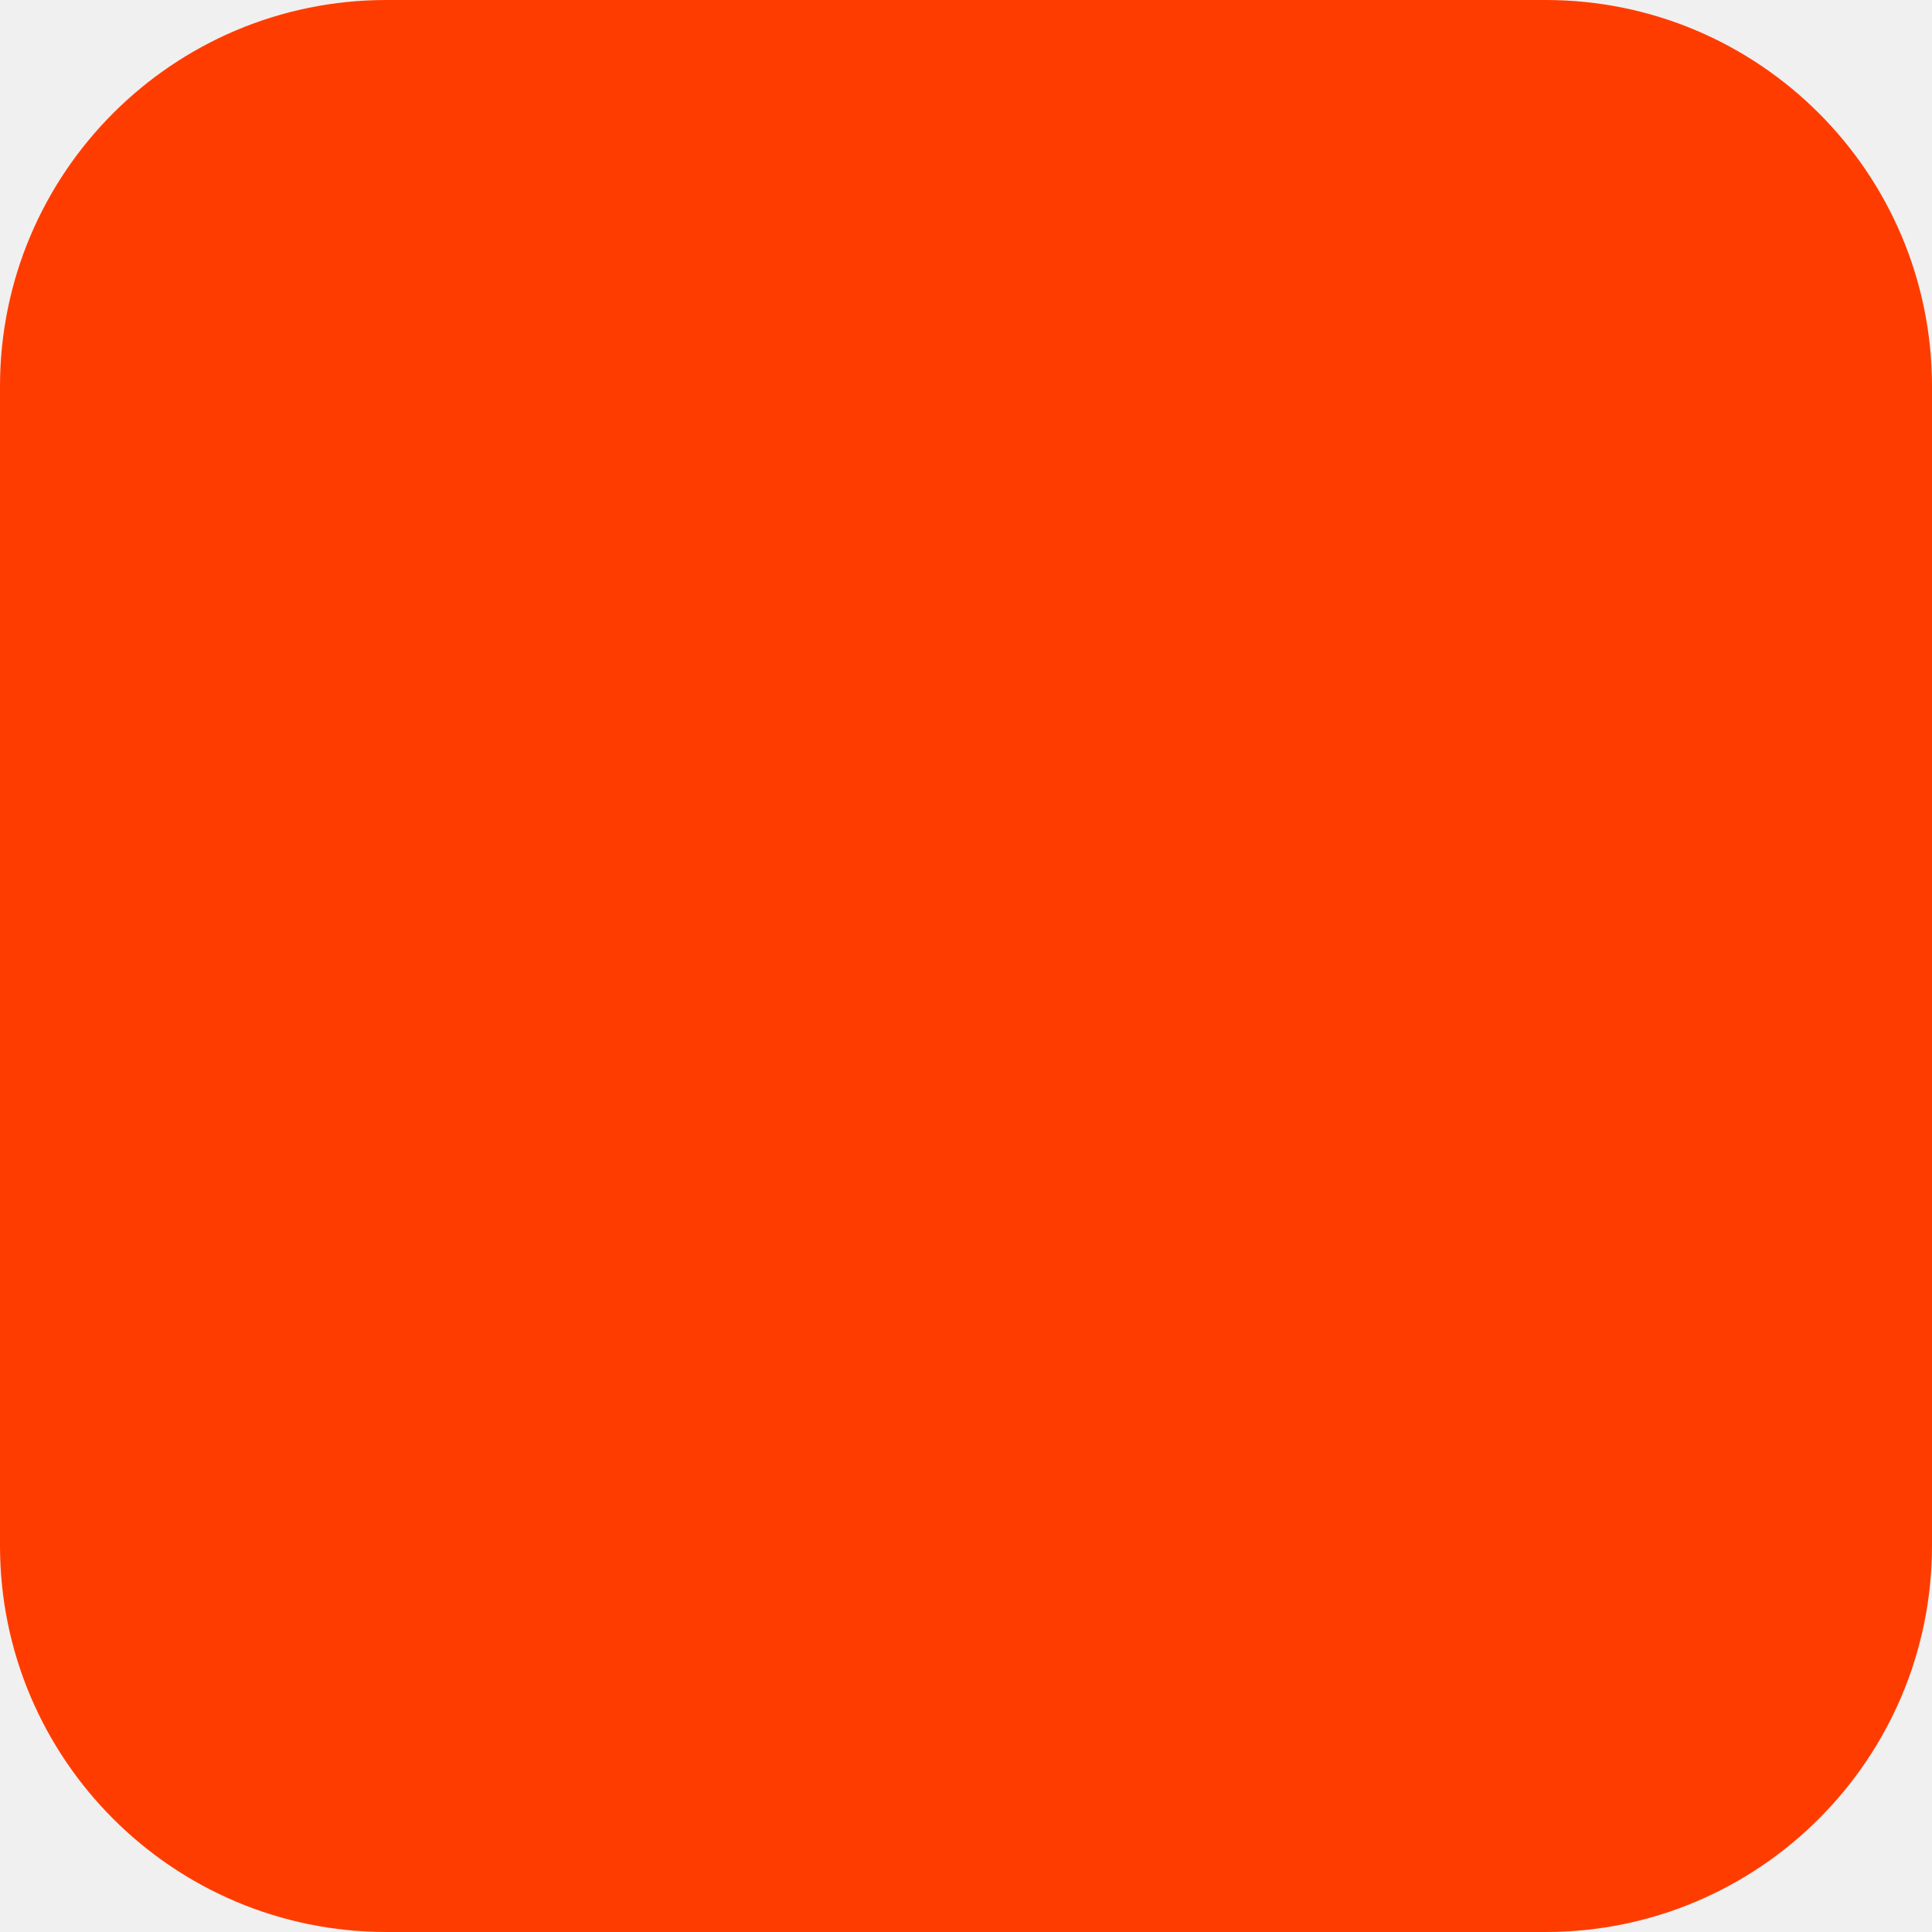
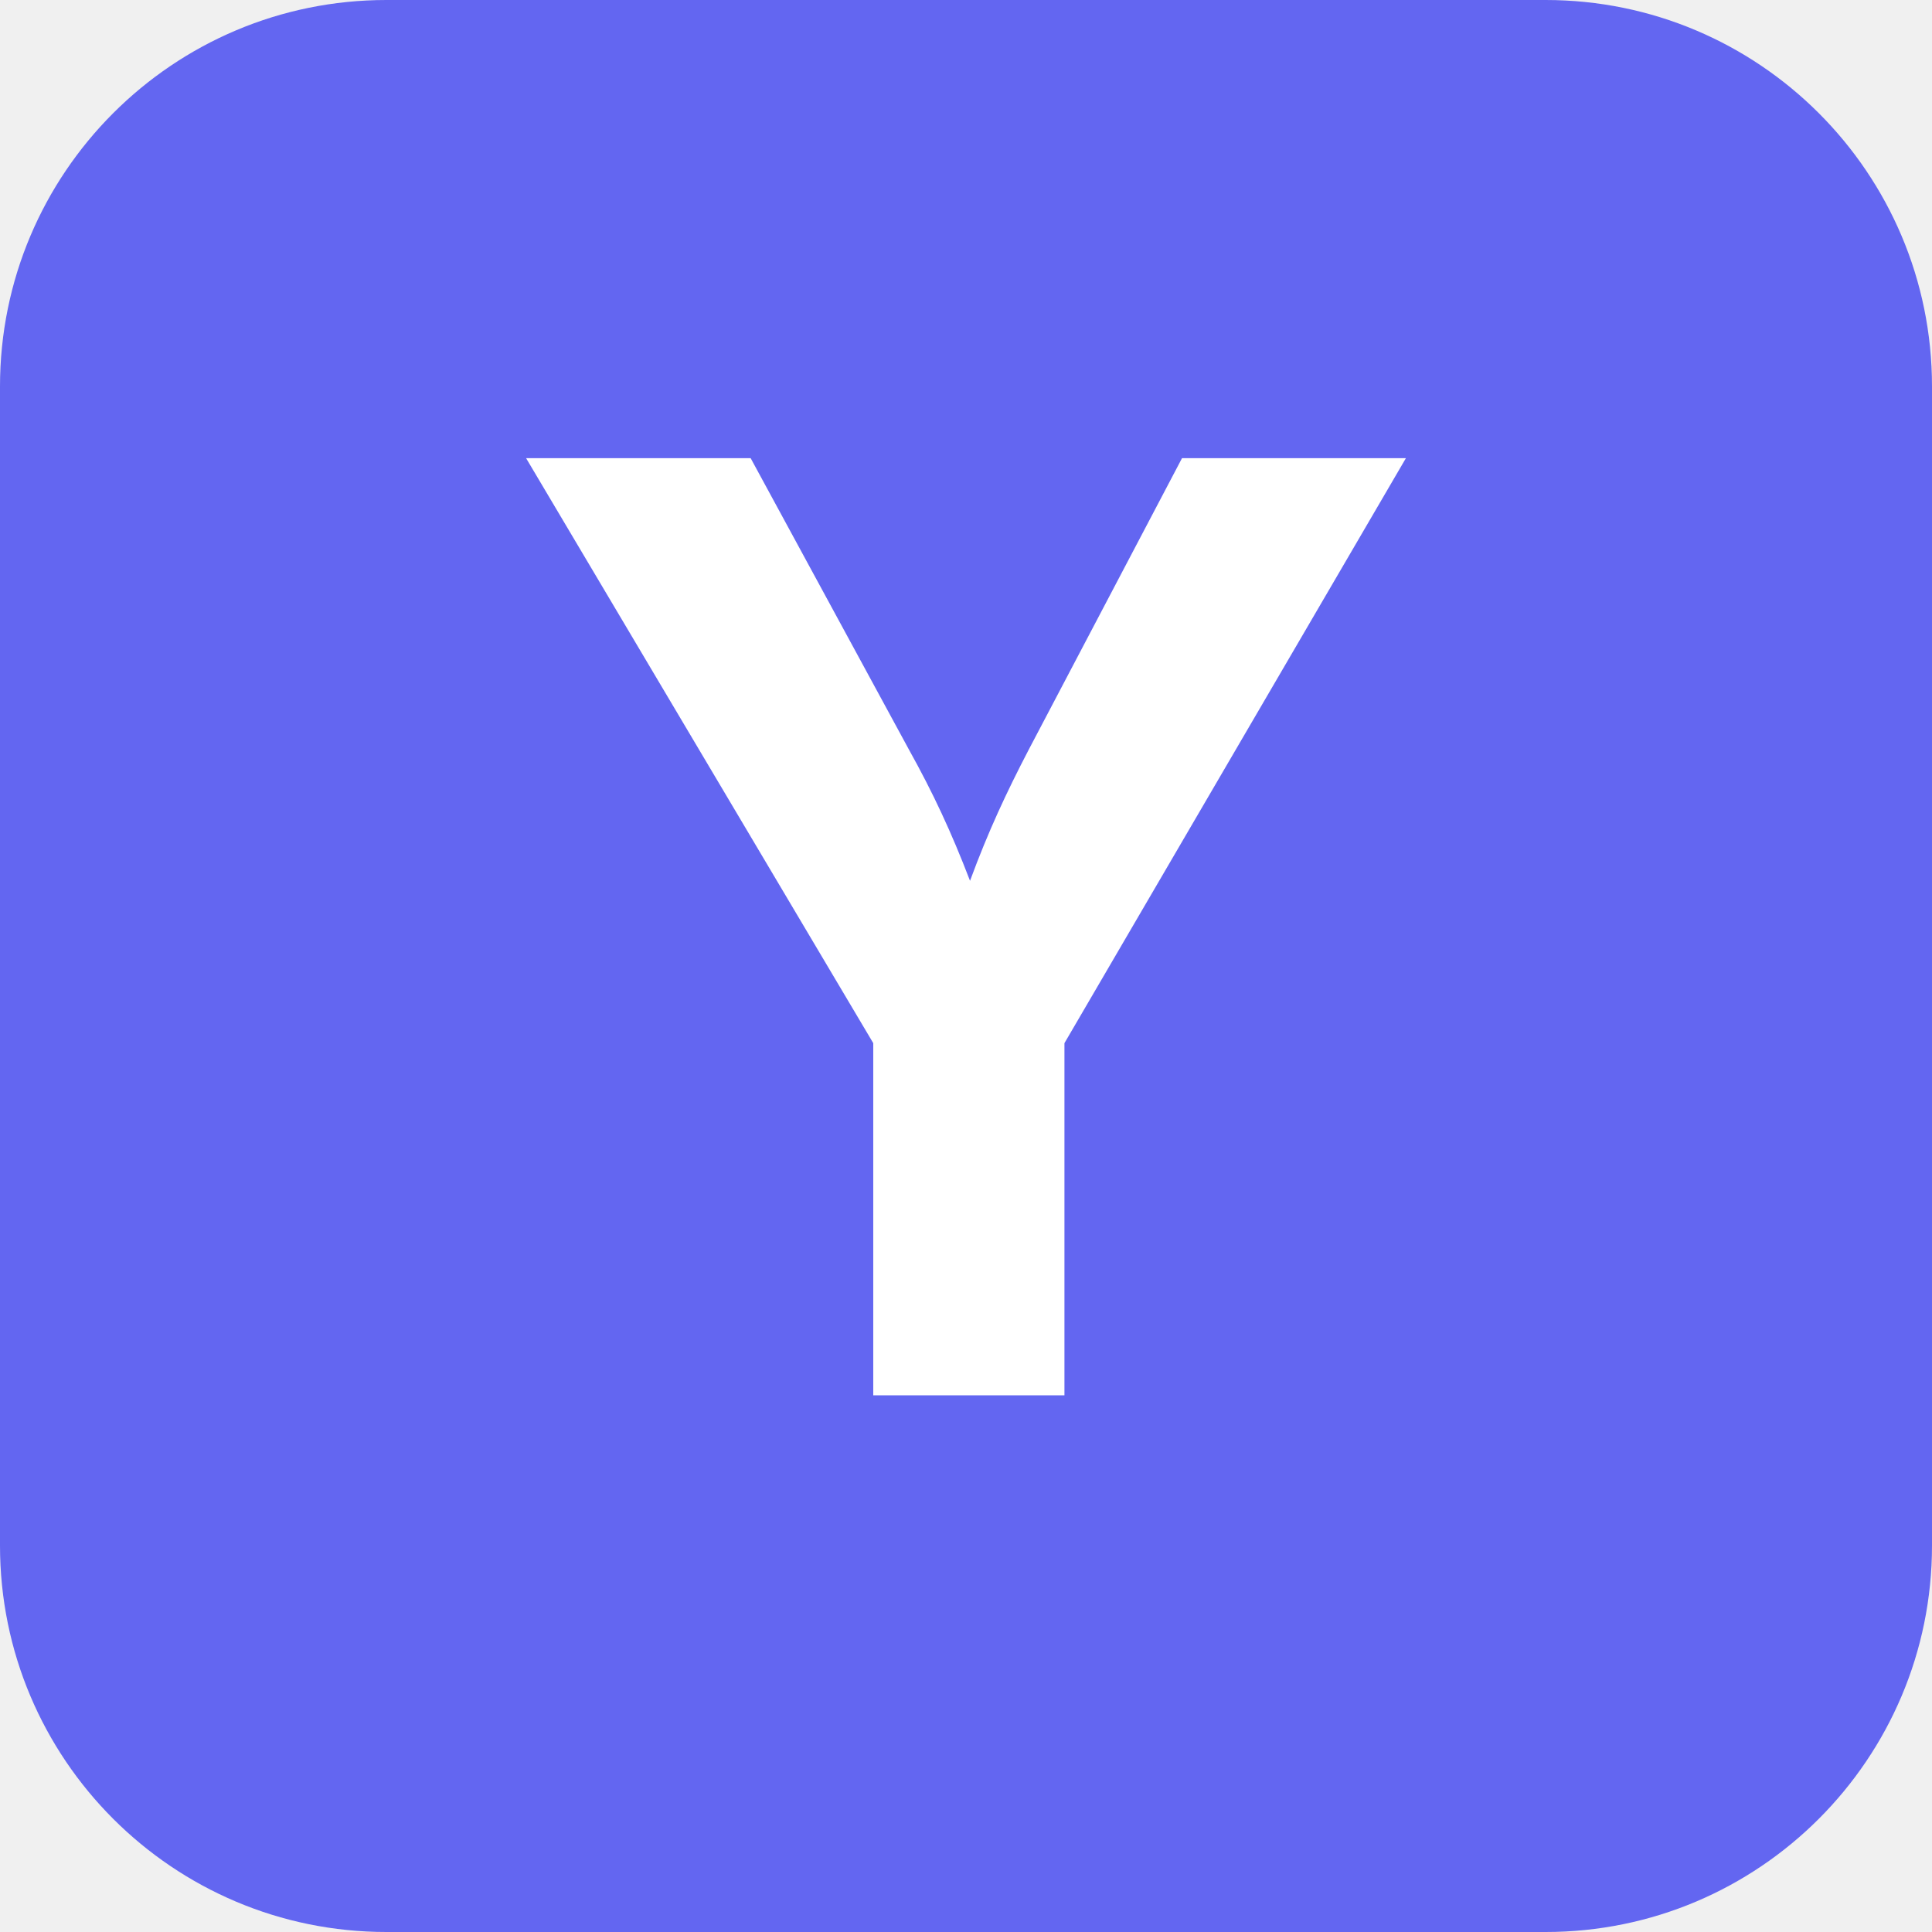
<svg xmlns="http://www.w3.org/2000/svg" width="180" height="180" viewBox="0 0 180 180" fill="none">
-   <rect width="180" height="180" rx="36" fill="#FF3C00" />
+   <rect width="180" height="180" rx="36" fill="#6366F1" />
+   <text x="90" y="130" text-anchor="middle" font-family="Inter, Arial, sans-serif" font-weight="700" font-size="120" fill="white">Y</text>
</svg>
